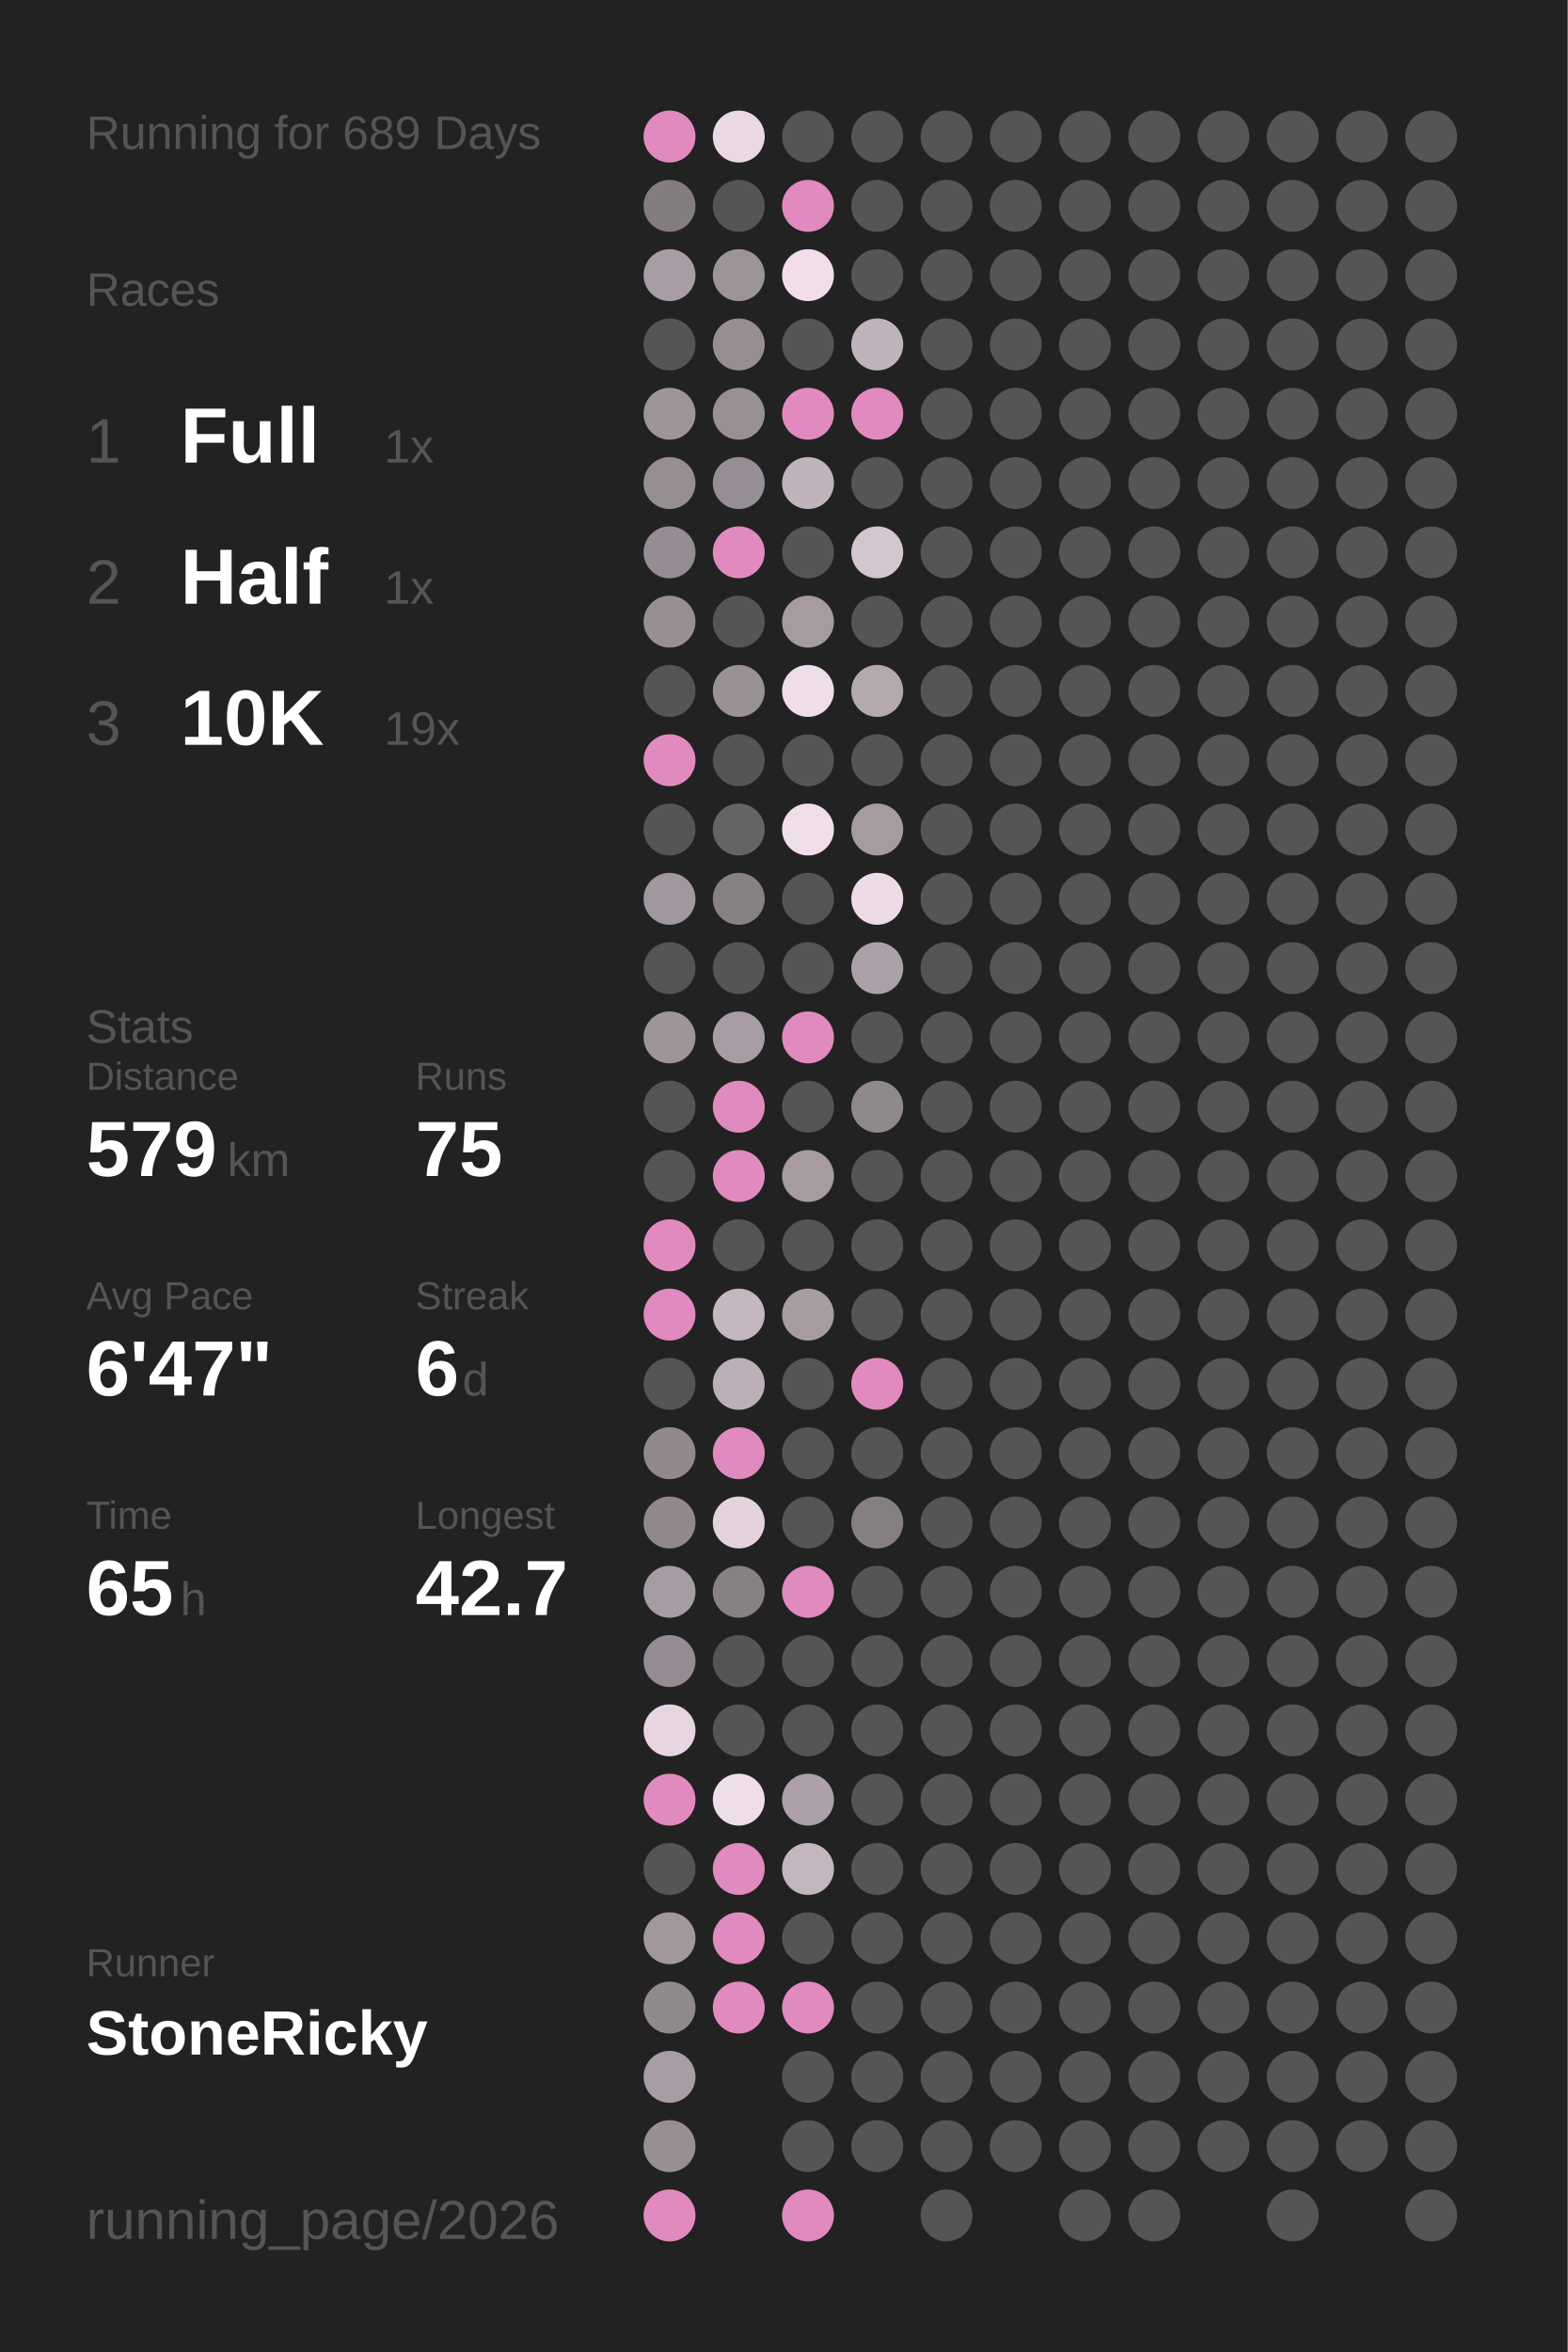
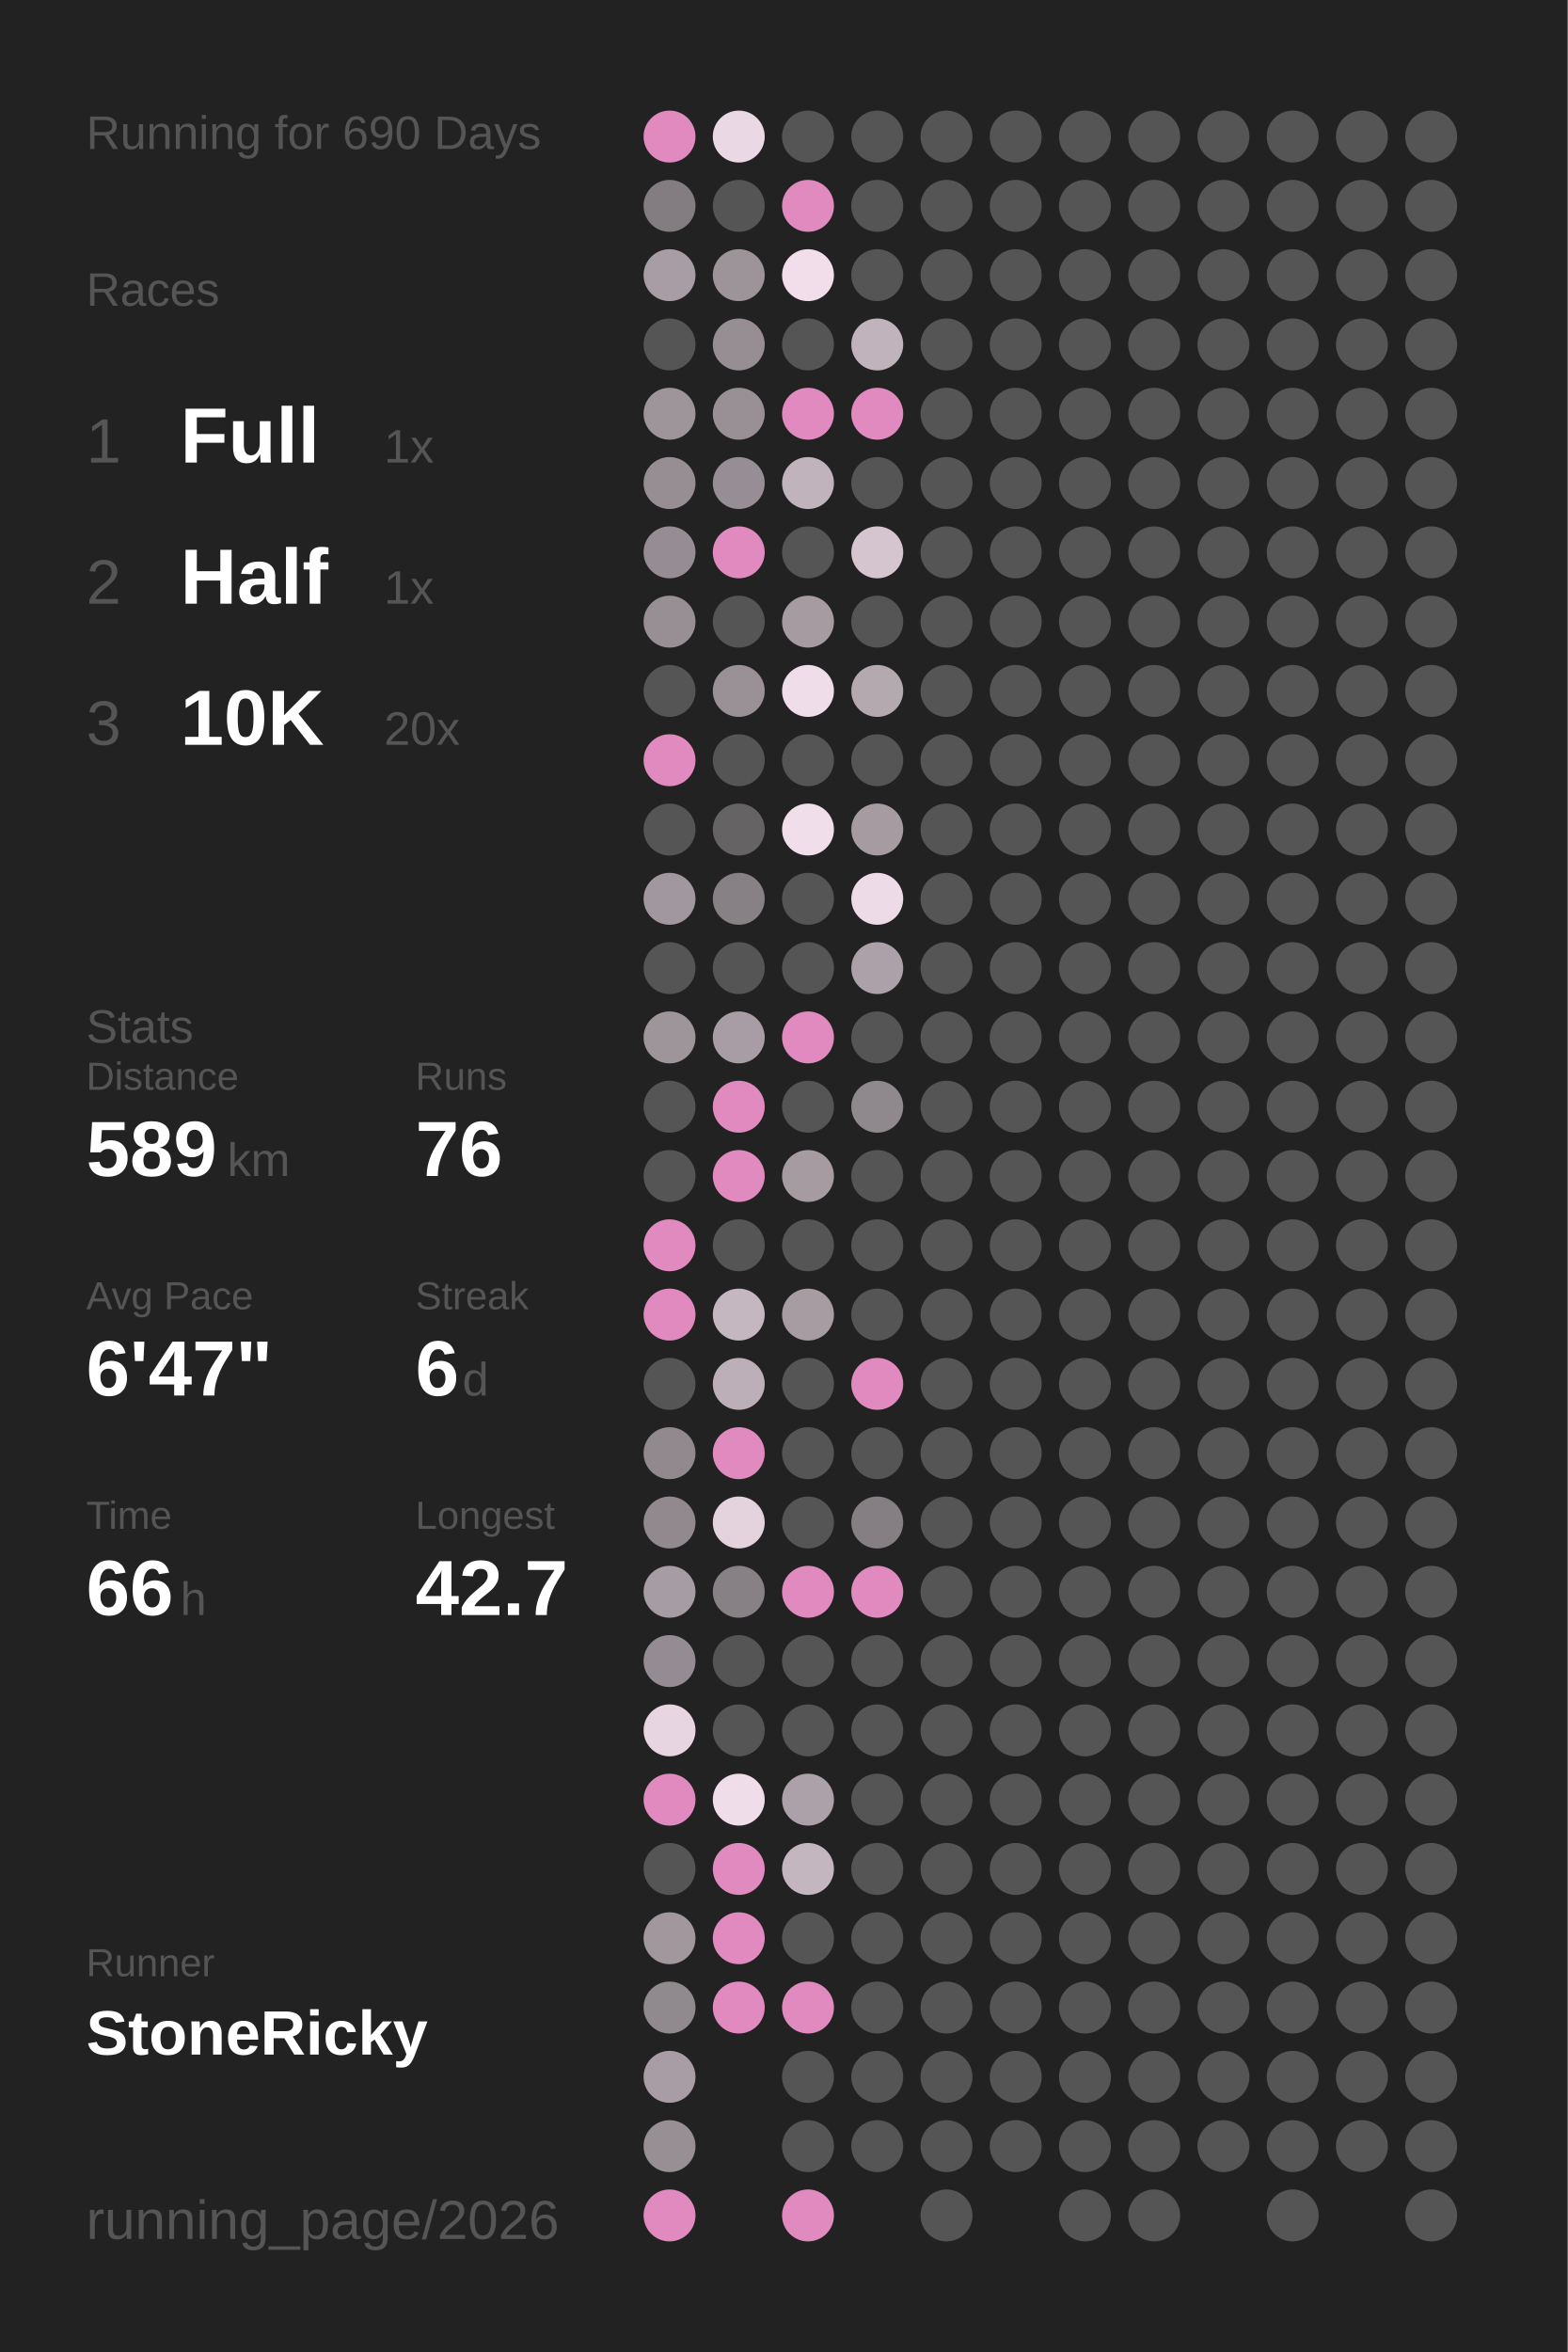
<svg xmlns="http://www.w3.org/2000/svg" baseProfile="full" height="300mm" version="1.1" viewBox="0,0,200,300" width="200mm">
  <defs />
  <rect fill="#222222" height="300" width="200" x="0" y="0" />
-   <text fill="#555555" style="font-size:6px; font-family:Arial;" x="11" y="19">Running for 689 Days</text>
+   <text fill="#555555" style="font-size:6px; font-family:Arial;" x="11" y="19">Running for 690 Days</text>
  <text fill="#555555" style="font-size:6px; font-family:Arial;" x="11" y="39">Races</text>
  <text fill="#555555" style="font-size:8px; font-family:Arial;" x="11" y="59">1</text>
  <text fill="#FFFFFF" style="font-size:10px; font-family:Arial; font-weight:bold;" x="23" y="59">Full</text>
  <text fill="#555555" style="font-size:6px; font-family:Arial;" x="49" y="59">1x</text>
  <text fill="#555555" style="font-size:8px; font-family:Arial;" x="11" y="77">2</text>
  <text fill="#FFFFFF" style="font-size:10px; font-family:Arial; font-weight:bold;" x="23" y="77">Half</text>
  <text fill="#555555" style="font-size:6px; font-family:Arial;" x="49" y="77">1x</text>
  <text fill="#555555" style="font-size:8px; font-family:Arial;" x="11" y="95">3</text>
  <text fill="#FFFFFF" style="font-size:10px; font-family:Arial; font-weight:bold;" x="23" y="95">10K</text>
-   <text fill="#555555" style="font-size:6px; font-family:Arial;" x="49" y="95">19x</text>
+   <text fill="#555555" style="font-size:6px; font-family:Arial;" x="49" y="95">20x</text>
  <text fill="#555555" style="font-size:6px; font-family:Arial;" x="11" y="133">Stats</text>
  <text fill="#555555" style="font-size:5px; font-family:Arial;" x="11" y="139">Distance</text>
-   <text fill="#FFFFFF" style="font-size:10px; font-family:Arial; font-weight:bold;" x="11" y="150">579</text>
+   <text fill="#FFFFFF" style="font-size:10px; font-family:Arial; font-weight:bold;" x="11" y="150">589</text>
  <text fill="#555555" style="font-size:6px; font-family:Arial;" x="29" y="150">km</text>
  <text fill="#555555" style="font-size:5px; font-family:Arial;" x="53" y="139">Runs</text>
-   <text fill="#FFFFFF" style="font-size:10px; font-family:Arial; font-weight:bold;" x="53" y="150">75</text>
+   <text fill="#FFFFFF" style="font-size:10px; font-family:Arial; font-weight:bold;" x="53" y="150">76</text>
  <text fill="#555555" style="font-size:5px; font-family:Arial;" x="11" y="167">Avg Pace</text>
  <text fill="#FFFFFF" style="font-size:10px; font-family:Arial; font-weight:bold;" x="11" y="178">6'47"</text>
  <text fill="#555555" style="font-size:5px; font-family:Arial;" x="53" y="167">Streak</text>
  <text fill="#FFFFFF" style="font-size:10px; font-family:Arial; font-weight:bold;" x="53" y="178">6</text>
  <text fill="#555555" style="font-size:6px; font-family:Arial;" x="59" y="178">d</text>
  <text fill="#555555" style="font-size:5px; font-family:Arial;" x="11" y="195">Time</text>
-   <text fill="#FFFFFF" style="font-size:10px; font-family:Arial; font-weight:bold;" x="11" y="206">65</text>
+   <text fill="#FFFFFF" style="font-size:10px; font-family:Arial; font-weight:bold;" x="11" y="206">66</text>
  <text fill="#555555" style="font-size:6px; font-family:Arial;" x="23" y="206">h</text>
  <text fill="#555555" style="font-size:5px; font-family:Arial;" x="53" y="195">Longest</text>
  <text fill="#FFFFFF" style="font-size:10px; font-family:Arial; font-weight:bold;" x="53" y="206">42.7</text>
  <text fill="#555555" style="font-size:5px; font-family:Arial;" x="11" y="252.065">Runner</text>
  <text fill="#FFFFFF" style="font-size:8px; font-family:Arial; font-weight:bold;" x="11" y="262.065">StoneRicky</text>
  <text fill="#555555" style="font-size:7px; font-family:Arial;" x="11" y="285.581">running_page/2026</text>
  <circle cx="85.417" cy="17.419" fill="#E18ABF" r="3.312" />
  <circle cx="85.417" cy="26.258" fill="#837d81" r="3.312" />
  <circle cx="85.417" cy="35.097" fill="#a89da4" r="3.312" />
  <circle cx="85.417" cy="43.935" fill="#555555" r="3.312" />
  <circle cx="85.417" cy="52.774" fill="#9e959b" r="3.312" />
  <circle cx="85.417" cy="61.613" fill="#968e93" r="3.312" />
  <circle cx="85.417" cy="70.452" fill="#958d93" r="3.312" />
  <circle cx="85.417" cy="79.29" fill="#978f94" r="3.312" />
  <circle cx="85.417" cy="88.129" fill="#555555" r="3.312" />
  <circle cx="85.417" cy="96.968" fill="#E18ABF" r="3.312" />
  <circle cx="85.417" cy="105.806" fill="#555555" r="3.312" />
  <circle cx="85.417" cy="114.645" fill="#a1979e" r="3.312" />
  <circle cx="85.417" cy="123.484" fill="#555555" r="3.312" />
  <circle cx="85.417" cy="132.323" fill="#9e959b" r="3.312" />
  <circle cx="85.417" cy="141.161" fill="#555555" r="3.312" />
  <circle cx="85.417" cy="150" fill="#555555" r="3.312" />
  <circle cx="85.417" cy="158.839" fill="#E18ABF" r="3.312" />
  <circle cx="85.417" cy="167.677" fill="#E18ABF" r="3.312" />
  <circle cx="85.417" cy="176.516" fill="#555555" r="3.312" />
  <circle cx="85.417" cy="185.355" fill="#91898e" r="3.312" />
  <circle cx="85.417" cy="194.194" fill="#91898e" r="3.312" />
  <circle cx="85.417" cy="203.032" fill="#a69ca3" r="3.312" />
  <circle cx="85.417" cy="211.871" fill="#948c92" r="3.312" />
  <circle cx="85.417" cy="220.71" fill="#e7d5e1" r="3.312" />
  <circle cx="85.417" cy="229.548" fill="#E18ABF" r="3.312" />
  <circle cx="85.417" cy="238.387" fill="#555555" r="3.312" />
  <circle cx="85.417" cy="247.226" fill="#a1979d" r="3.312" />
  <circle cx="85.417" cy="256.065" fill="#90898e" r="3.312" />
  <circle cx="85.417" cy="264.903" fill="#a89da4" r="3.312" />
  <circle cx="85.417" cy="273.742" fill="#988f95" r="3.312" />
  <circle cx="85.417" cy="282.581" fill="#E18ABF" r="3.312" />
  <circle cx="94.25" cy="17.419" fill="#ebd8e5" r="3.312" />
  <circle cx="94.25" cy="26.258" fill="#555555" r="3.312" />
  <circle cx="94.25" cy="35.097" fill="#9d949a" r="3.312" />
  <circle cx="94.25" cy="43.935" fill="#978e94" r="3.312" />
  <circle cx="94.25" cy="52.774" fill="#999096" r="3.312" />
  <circle cx="94.25" cy="61.613" fill="#968e94" r="3.312" />
  <circle cx="94.25" cy="70.452" fill="#E18ABF" r="3.312" />
  <circle cx="94.25" cy="79.29" fill="#555555" r="3.312" />
  <circle cx="94.25" cy="88.129" fill="#9a9197" r="3.312" />
  <circle cx="94.25" cy="96.968" fill="#555555" r="3.312" />
  <circle cx="94.25" cy="105.806" fill="#656364" r="3.312" />
  <circle cx="94.25" cy="114.645" fill="#878085" r="3.312" />
  <circle cx="94.25" cy="123.484" fill="#555555" r="3.312" />
  <circle cx="94.25" cy="132.323" fill="#a89da4" r="3.312" />
  <circle cx="94.25" cy="141.161" fill="#E18ABF" r="3.312" />
  <circle cx="94.25" cy="150" fill="#E18ABF" r="3.312" />
  <circle cx="94.25" cy="158.839" fill="#555555" r="3.312" />
  <circle cx="94.25" cy="167.677" fill="#c5b7c0" r="3.312" />
  <circle cx="94.25" cy="176.516" fill="#bcafb8" r="3.312" />
  <circle cx="94.25" cy="185.355" fill="#E18ABF" r="3.312" />
  <circle cx="94.25" cy="194.194" fill="#e4d2dd" r="3.312" />
  <circle cx="94.25" cy="203.032" fill="#878085" r="3.312" />
  <circle cx="94.25" cy="211.871" fill="#555555" r="3.312" />
  <circle cx="94.25" cy="220.71" fill="#555555" r="3.312" />
  <circle cx="94.25" cy="229.548" fill="#f0ddea" r="3.312" />
  <circle cx="94.25" cy="238.387" fill="#E18ABF" r="3.312" />
  <circle cx="94.25" cy="247.226" fill="#E18ABF" r="3.312" />
  <circle cx="94.25" cy="256.065" fill="#E18ABF" r="3.312" />
  <circle cx="103.083" cy="17.419" fill="#555555" r="3.312" />
  <circle cx="103.083" cy="26.258" fill="#E18ABF" r="3.312" />
  <circle cx="103.083" cy="35.097" fill="#f1deea" r="3.312" />
  <circle cx="103.083" cy="43.935" fill="#555555" r="3.312" />
  <circle cx="103.083" cy="52.774" fill="#E18ABF" r="3.312" />
  <circle cx="103.083" cy="61.613" fill="#c1b3bc" r="3.312" />
  <circle cx="103.083" cy="70.452" fill="#555555" r="3.312" />
  <circle cx="103.083" cy="79.29" fill="#a59ba1" r="3.312" />
  <circle cx="103.083" cy="88.129" fill="#f0ddea" r="3.312" />
  <circle cx="103.083" cy="96.968" fill="#555555" r="3.312" />
  <circle cx="103.083" cy="105.806" fill="#f1deeb" r="3.312" />
  <circle cx="103.083" cy="114.645" fill="#555555" r="3.312" />
  <circle cx="103.083" cy="123.484" fill="#555555" r="3.312" />
  <circle cx="103.083" cy="132.323" fill="#E18ABF" r="3.312" />
  <circle cx="103.083" cy="141.161" fill="#555555" r="3.312" />
  <circle cx="103.083" cy="150" fill="#a59ba1" r="3.312" />
  <circle cx="103.083" cy="158.839" fill="#555555" r="3.312" />
  <circle cx="103.083" cy="167.677" fill="#a69ca2" r="3.312" />
  <circle cx="103.083" cy="176.516" fill="#555555" r="3.312" />
  <circle cx="103.083" cy="185.355" fill="#555555" r="3.312" />
  <circle cx="103.083" cy="194.194" fill="#555555" r="3.312" />
  <circle cx="103.083" cy="203.032" fill="#E18ABF" r="3.312" />
  <circle cx="103.083" cy="211.871" fill="#555555" r="3.312" />
  <circle cx="103.083" cy="220.71" fill="#555555" r="3.312" />
  <circle cx="103.083" cy="229.548" fill="#aca1a8" r="3.312" />
  <circle cx="103.083" cy="238.387" fill="#c4b6bf" r="3.312" />
  <circle cx="103.083" cy="247.226" fill="#555555" r="3.312" />
  <circle cx="103.083" cy="256.065" fill="#E18ABF" r="3.312" />
  <circle cx="103.083" cy="264.903" fill="#555555" r="3.312" />
  <circle cx="103.083" cy="273.742" fill="#555555" r="3.312" />
  <circle cx="103.083" cy="282.581" fill="#E18ABF" r="3.312" />
  <circle cx="111.917" cy="17.419" fill="#555555" r="3.312" />
  <circle cx="111.917" cy="26.258" fill="#555555" r="3.312" />
  <circle cx="111.917" cy="35.097" fill="#555555" r="3.312" />
  <circle cx="111.917" cy="43.935" fill="#c1b3bc" r="3.312" />
  <circle cx="111.917" cy="52.774" fill="#E18ABF" r="3.312" />
  <circle cx="111.917" cy="61.613" fill="#555555" r="3.312" />
  <circle cx="111.917" cy="70.452" fill="#d5c5cf" r="3.312" />
  <circle cx="111.917" cy="79.29" fill="#555555" r="3.312" />
  <circle cx="111.917" cy="88.129" fill="#b5a9b0" r="3.312" />
  <circle cx="111.917" cy="96.968" fill="#555555" r="3.312" />
  <circle cx="111.917" cy="105.806" fill="#a59ba1" r="3.312" />
  <circle cx="111.917" cy="114.645" fill="#eedbe8" r="3.312" />
  <circle cx="111.917" cy="123.484" fill="#aca1a8" r="3.312" />
  <circle cx="111.917" cy="132.323" fill="#555555" r="3.312" />
  <circle cx="111.917" cy="141.161" fill="#8f888d" r="3.312" />
  <circle cx="111.917" cy="150" fill="#555555" r="3.312" />
  <circle cx="111.917" cy="158.839" fill="#555555" r="3.312" />
  <circle cx="111.917" cy="167.677" fill="#555555" r="3.312" />
  <circle cx="111.917" cy="176.516" fill="#E18ABF" r="3.312" />
  <circle cx="111.917" cy="185.355" fill="#555555" r="3.312" />
  <circle cx="111.917" cy="194.194" fill="#857f83" r="3.312" />
-   <circle cx="111.917" cy="203.032" fill="#555555" r="3.312" />
+   <circle cx="111.917" cy="203.032" fill="#E18ABF" r="3.312" />
  <circle cx="111.917" cy="211.871" fill="#555555" r="3.312" />
  <circle cx="111.917" cy="220.71" fill="#555555" r="3.312" />
  <circle cx="111.917" cy="229.548" fill="#555555" r="3.312" />
  <circle cx="111.917" cy="238.387" fill="#555555" r="3.312" />
  <circle cx="111.917" cy="247.226" fill="#555555" r="3.312" />
  <circle cx="111.917" cy="256.065" fill="#555555" r="3.312" />
  <circle cx="111.917" cy="264.903" fill="#555555" r="3.312" />
  <circle cx="111.917" cy="273.742" fill="#555555" r="3.312" />
  <circle cx="120.75" cy="17.419" fill="#555555" r="3.312" />
  <circle cx="120.75" cy="26.258" fill="#555555" r="3.312" />
  <circle cx="120.75" cy="35.097" fill="#555555" r="3.312" />
  <circle cx="120.75" cy="43.935" fill="#555555" r="3.312" />
  <circle cx="120.75" cy="52.774" fill="#555555" r="3.312" />
  <circle cx="120.75" cy="61.613" fill="#555555" r="3.312" />
  <circle cx="120.75" cy="70.452" fill="#555555" r="3.312" />
  <circle cx="120.75" cy="79.29" fill="#555555" r="3.312" />
  <circle cx="120.75" cy="88.129" fill="#555555" r="3.312" />
  <circle cx="120.75" cy="96.968" fill="#555555" r="3.312" />
  <circle cx="120.75" cy="105.806" fill="#555555" r="3.312" />
  <circle cx="120.75" cy="114.645" fill="#555555" r="3.312" />
  <circle cx="120.75" cy="123.484" fill="#555555" r="3.312" />
  <circle cx="120.75" cy="132.323" fill="#555555" r="3.312" />
  <circle cx="120.75" cy="141.161" fill="#555555" r="3.312" />
  <circle cx="120.75" cy="150" fill="#555555" r="3.312" />
  <circle cx="120.75" cy="158.839" fill="#555555" r="3.312" />
  <circle cx="120.75" cy="167.677" fill="#555555" r="3.312" />
  <circle cx="120.75" cy="176.516" fill="#555555" r="3.312" />
  <circle cx="120.75" cy="185.355" fill="#555555" r="3.312" />
  <circle cx="120.75" cy="194.194" fill="#555555" r="3.312" />
  <circle cx="120.75" cy="203.032" fill="#555555" r="3.312" />
  <circle cx="120.75" cy="211.871" fill="#555555" r="3.312" />
  <circle cx="120.75" cy="220.71" fill="#555555" r="3.312" />
  <circle cx="120.75" cy="229.548" fill="#555555" r="3.312" />
  <circle cx="120.75" cy="238.387" fill="#555555" r="3.312" />
  <circle cx="120.75" cy="247.226" fill="#555555" r="3.312" />
  <circle cx="120.75" cy="256.065" fill="#555555" r="3.312" />
  <circle cx="120.75" cy="264.903" fill="#555555" r="3.312" />
  <circle cx="120.75" cy="273.742" fill="#555555" r="3.312" />
  <circle cx="120.75" cy="282.581" fill="#555555" r="3.312" />
  <circle cx="129.583" cy="17.419" fill="#555555" r="3.312" />
  <circle cx="129.583" cy="26.258" fill="#555555" r="3.312" />
  <circle cx="129.583" cy="35.097" fill="#555555" r="3.312" />
  <circle cx="129.583" cy="43.935" fill="#555555" r="3.312" />
  <circle cx="129.583" cy="52.774" fill="#555555" r="3.312" />
  <circle cx="129.583" cy="61.613" fill="#555555" r="3.312" />
  <circle cx="129.583" cy="70.452" fill="#555555" r="3.312" />
  <circle cx="129.583" cy="79.29" fill="#555555" r="3.312" />
  <circle cx="129.583" cy="88.129" fill="#555555" r="3.312" />
  <circle cx="129.583" cy="96.968" fill="#555555" r="3.312" />
  <circle cx="129.583" cy="105.806" fill="#555555" r="3.312" />
  <circle cx="129.583" cy="114.645" fill="#555555" r="3.312" />
  <circle cx="129.583" cy="123.484" fill="#555555" r="3.312" />
  <circle cx="129.583" cy="132.323" fill="#555555" r="3.312" />
  <circle cx="129.583" cy="141.161" fill="#555555" r="3.312" />
  <circle cx="129.583" cy="150" fill="#555555" r="3.312" />
  <circle cx="129.583" cy="158.839" fill="#555555" r="3.312" />
  <circle cx="129.583" cy="167.677" fill="#555555" r="3.312" />
  <circle cx="129.583" cy="176.516" fill="#555555" r="3.312" />
  <circle cx="129.583" cy="185.355" fill="#555555" r="3.312" />
  <circle cx="129.583" cy="194.194" fill="#555555" r="3.312" />
  <circle cx="129.583" cy="203.032" fill="#555555" r="3.312" />
  <circle cx="129.583" cy="211.871" fill="#555555" r="3.312" />
  <circle cx="129.583" cy="220.71" fill="#555555" r="3.312" />
  <circle cx="129.583" cy="229.548" fill="#555555" r="3.312" />
  <circle cx="129.583" cy="238.387" fill="#555555" r="3.312" />
  <circle cx="129.583" cy="247.226" fill="#555555" r="3.312" />
  <circle cx="129.583" cy="256.065" fill="#555555" r="3.312" />
  <circle cx="129.583" cy="264.903" fill="#555555" r="3.312" />
  <circle cx="129.583" cy="273.742" fill="#555555" r="3.312" />
  <circle cx="138.417" cy="17.419" fill="#555555" r="3.312" />
  <circle cx="138.417" cy="26.258" fill="#555555" r="3.312" />
  <circle cx="138.417" cy="35.097" fill="#555555" r="3.312" />
  <circle cx="138.417" cy="43.935" fill="#555555" r="3.312" />
  <circle cx="138.417" cy="52.774" fill="#555555" r="3.312" />
  <circle cx="138.417" cy="61.613" fill="#555555" r="3.312" />
  <circle cx="138.417" cy="70.452" fill="#555555" r="3.312" />
  <circle cx="138.417" cy="79.29" fill="#555555" r="3.312" />
  <circle cx="138.417" cy="88.129" fill="#555555" r="3.312" />
  <circle cx="138.417" cy="96.968" fill="#555555" r="3.312" />
  <circle cx="138.417" cy="105.806" fill="#555555" r="3.312" />
  <circle cx="138.417" cy="114.645" fill="#555555" r="3.312" />
  <circle cx="138.417" cy="123.484" fill="#555555" r="3.312" />
  <circle cx="138.417" cy="132.323" fill="#555555" r="3.312" />
  <circle cx="138.417" cy="141.161" fill="#555555" r="3.312" />
  <circle cx="138.417" cy="150" fill="#555555" r="3.312" />
  <circle cx="138.417" cy="158.839" fill="#555555" r="3.312" />
  <circle cx="138.417" cy="167.677" fill="#555555" r="3.312" />
  <circle cx="138.417" cy="176.516" fill="#555555" r="3.312" />
  <circle cx="138.417" cy="185.355" fill="#555555" r="3.312" />
  <circle cx="138.417" cy="194.194" fill="#555555" r="3.312" />
  <circle cx="138.417" cy="203.032" fill="#555555" r="3.312" />
  <circle cx="138.417" cy="211.871" fill="#555555" r="3.312" />
  <circle cx="138.417" cy="220.71" fill="#555555" r="3.312" />
  <circle cx="138.417" cy="229.548" fill="#555555" r="3.312" />
  <circle cx="138.417" cy="238.387" fill="#555555" r="3.312" />
  <circle cx="138.417" cy="247.226" fill="#555555" r="3.312" />
  <circle cx="138.417" cy="256.065" fill="#555555" r="3.312" />
  <circle cx="138.417" cy="264.903" fill="#555555" r="3.312" />
  <circle cx="138.417" cy="273.742" fill="#555555" r="3.312" />
  <circle cx="138.417" cy="282.581" fill="#555555" r="3.312" />
  <circle cx="147.25" cy="17.419" fill="#555555" r="3.312" />
  <circle cx="147.25" cy="26.258" fill="#555555" r="3.312" />
  <circle cx="147.25" cy="35.097" fill="#555555" r="3.312" />
  <circle cx="147.25" cy="43.935" fill="#555555" r="3.312" />
  <circle cx="147.25" cy="52.774" fill="#555555" r="3.312" />
  <circle cx="147.25" cy="61.613" fill="#555555" r="3.312" />
  <circle cx="147.25" cy="70.452" fill="#555555" r="3.312" />
  <circle cx="147.25" cy="79.29" fill="#555555" r="3.312" />
  <circle cx="147.25" cy="88.129" fill="#555555" r="3.312" />
  <circle cx="147.25" cy="96.968" fill="#555555" r="3.312" />
  <circle cx="147.25" cy="105.806" fill="#555555" r="3.312" />
  <circle cx="147.25" cy="114.645" fill="#555555" r="3.312" />
  <circle cx="147.25" cy="123.484" fill="#555555" r="3.312" />
  <circle cx="147.25" cy="132.323" fill="#555555" r="3.312" />
  <circle cx="147.25" cy="141.161" fill="#555555" r="3.312" />
  <circle cx="147.25" cy="150" fill="#555555" r="3.312" />
  <circle cx="147.25" cy="158.839" fill="#555555" r="3.312" />
  <circle cx="147.25" cy="167.677" fill="#555555" r="3.312" />
  <circle cx="147.25" cy="176.516" fill="#555555" r="3.312" />
  <circle cx="147.25" cy="185.355" fill="#555555" r="3.312" />
  <circle cx="147.25" cy="194.194" fill="#555555" r="3.312" />
  <circle cx="147.25" cy="203.032" fill="#555555" r="3.312" />
  <circle cx="147.25" cy="211.871" fill="#555555" r="3.312" />
  <circle cx="147.25" cy="220.71" fill="#555555" r="3.312" />
  <circle cx="147.25" cy="229.548" fill="#555555" r="3.312" />
  <circle cx="147.25" cy="238.387" fill="#555555" r="3.312" />
  <circle cx="147.25" cy="247.226" fill="#555555" r="3.312" />
  <circle cx="147.25" cy="256.065" fill="#555555" r="3.312" />
  <circle cx="147.25" cy="264.903" fill="#555555" r="3.312" />
  <circle cx="147.25" cy="273.742" fill="#555555" r="3.312" />
  <circle cx="147.25" cy="282.581" fill="#555555" r="3.312" />
  <circle cx="156.083" cy="17.419" fill="#555555" r="3.312" />
  <circle cx="156.083" cy="26.258" fill="#555555" r="3.312" />
  <circle cx="156.083" cy="35.097" fill="#555555" r="3.312" />
  <circle cx="156.083" cy="43.935" fill="#555555" r="3.312" />
  <circle cx="156.083" cy="52.774" fill="#555555" r="3.312" />
  <circle cx="156.083" cy="61.613" fill="#555555" r="3.312" />
  <circle cx="156.083" cy="70.452" fill="#555555" r="3.312" />
  <circle cx="156.083" cy="79.29" fill="#555555" r="3.312" />
  <circle cx="156.083" cy="88.129" fill="#555555" r="3.312" />
  <circle cx="156.083" cy="96.968" fill="#555555" r="3.312" />
  <circle cx="156.083" cy="105.806" fill="#555555" r="3.312" />
  <circle cx="156.083" cy="114.645" fill="#555555" r="3.312" />
  <circle cx="156.083" cy="123.484" fill="#555555" r="3.312" />
  <circle cx="156.083" cy="132.323" fill="#555555" r="3.312" />
  <circle cx="156.083" cy="141.161" fill="#555555" r="3.312" />
  <circle cx="156.083" cy="150" fill="#555555" r="3.312" />
  <circle cx="156.083" cy="158.839" fill="#555555" r="3.312" />
  <circle cx="156.083" cy="167.677" fill="#555555" r="3.312" />
  <circle cx="156.083" cy="176.516" fill="#555555" r="3.312" />
  <circle cx="156.083" cy="185.355" fill="#555555" r="3.312" />
  <circle cx="156.083" cy="194.194" fill="#555555" r="3.312" />
  <circle cx="156.083" cy="203.032" fill="#555555" r="3.312" />
  <circle cx="156.083" cy="211.871" fill="#555555" r="3.312" />
  <circle cx="156.083" cy="220.71" fill="#555555" r="3.312" />
  <circle cx="156.083" cy="229.548" fill="#555555" r="3.312" />
  <circle cx="156.083" cy="238.387" fill="#555555" r="3.312" />
  <circle cx="156.083" cy="247.226" fill="#555555" r="3.312" />
  <circle cx="156.083" cy="256.065" fill="#555555" r="3.312" />
  <circle cx="156.083" cy="264.903" fill="#555555" r="3.312" />
  <circle cx="156.083" cy="273.742" fill="#555555" r="3.312" />
  <circle cx="164.917" cy="17.419" fill="#555555" r="3.312" />
  <circle cx="164.917" cy="26.258" fill="#555555" r="3.312" />
  <circle cx="164.917" cy="35.097" fill="#555555" r="3.312" />
  <circle cx="164.917" cy="43.935" fill="#555555" r="3.312" />
  <circle cx="164.917" cy="52.774" fill="#555555" r="3.312" />
  <circle cx="164.917" cy="61.613" fill="#555555" r="3.312" />
  <circle cx="164.917" cy="70.452" fill="#555555" r="3.312" />
  <circle cx="164.917" cy="79.29" fill="#555555" r="3.312" />
  <circle cx="164.917" cy="88.129" fill="#555555" r="3.312" />
  <circle cx="164.917" cy="96.968" fill="#555555" r="3.312" />
  <circle cx="164.917" cy="105.806" fill="#555555" r="3.312" />
  <circle cx="164.917" cy="114.645" fill="#555555" r="3.312" />
  <circle cx="164.917" cy="123.484" fill="#555555" r="3.312" />
  <circle cx="164.917" cy="132.323" fill="#555555" r="3.312" />
  <circle cx="164.917" cy="141.161" fill="#555555" r="3.312" />
  <circle cx="164.917" cy="150" fill="#555555" r="3.312" />
  <circle cx="164.917" cy="158.839" fill="#555555" r="3.312" />
  <circle cx="164.917" cy="167.677" fill="#555555" r="3.312" />
  <circle cx="164.917" cy="176.516" fill="#555555" r="3.312" />
  <circle cx="164.917" cy="185.355" fill="#555555" r="3.312" />
  <circle cx="164.917" cy="194.194" fill="#555555" r="3.312" />
  <circle cx="164.917" cy="203.032" fill="#555555" r="3.312" />
  <circle cx="164.917" cy="211.871" fill="#555555" r="3.312" />
  <circle cx="164.917" cy="220.71" fill="#555555" r="3.312" />
  <circle cx="164.917" cy="229.548" fill="#555555" r="3.312" />
  <circle cx="164.917" cy="238.387" fill="#555555" r="3.312" />
  <circle cx="164.917" cy="247.226" fill="#555555" r="3.312" />
  <circle cx="164.917" cy="256.065" fill="#555555" r="3.312" />
  <circle cx="164.917" cy="264.903" fill="#555555" r="3.312" />
  <circle cx="164.917" cy="273.742" fill="#555555" r="3.312" />
  <circle cx="164.917" cy="282.581" fill="#555555" r="3.312" />
  <circle cx="173.75" cy="17.419" fill="#555555" r="3.312" />
  <circle cx="173.75" cy="26.258" fill="#555555" r="3.312" />
  <circle cx="173.75" cy="35.097" fill="#555555" r="3.312" />
  <circle cx="173.75" cy="43.935" fill="#555555" r="3.312" />
  <circle cx="173.75" cy="52.774" fill="#555555" r="3.312" />
  <circle cx="173.75" cy="61.613" fill="#555555" r="3.312" />
  <circle cx="173.75" cy="70.452" fill="#555555" r="3.312" />
  <circle cx="173.75" cy="79.29" fill="#555555" r="3.312" />
  <circle cx="173.75" cy="88.129" fill="#555555" r="3.312" />
  <circle cx="173.75" cy="96.968" fill="#555555" r="3.312" />
  <circle cx="173.75" cy="105.806" fill="#555555" r="3.312" />
  <circle cx="173.75" cy="114.645" fill="#555555" r="3.312" />
  <circle cx="173.75" cy="123.484" fill="#555555" r="3.312" />
  <circle cx="173.75" cy="132.323" fill="#555555" r="3.312" />
  <circle cx="173.75" cy="141.161" fill="#555555" r="3.312" />
  <circle cx="173.75" cy="150" fill="#555555" r="3.312" />
  <circle cx="173.75" cy="158.839" fill="#555555" r="3.312" />
  <circle cx="173.75" cy="167.677" fill="#555555" r="3.312" />
  <circle cx="173.75" cy="176.516" fill="#555555" r="3.312" />
  <circle cx="173.75" cy="185.355" fill="#555555" r="3.312" />
  <circle cx="173.75" cy="194.194" fill="#555555" r="3.312" />
  <circle cx="173.75" cy="203.032" fill="#555555" r="3.312" />
  <circle cx="173.75" cy="211.871" fill="#555555" r="3.312" />
  <circle cx="173.75" cy="220.71" fill="#555555" r="3.312" />
  <circle cx="173.75" cy="229.548" fill="#555555" r="3.312" />
  <circle cx="173.75" cy="238.387" fill="#555555" r="3.312" />
  <circle cx="173.75" cy="247.226" fill="#555555" r="3.312" />
  <circle cx="173.75" cy="256.065" fill="#555555" r="3.312" />
  <circle cx="173.75" cy="264.903" fill="#555555" r="3.312" />
  <circle cx="173.75" cy="273.742" fill="#555555" r="3.312" />
  <circle cx="182.583" cy="17.419" fill="#555555" r="3.312" />
  <circle cx="182.583" cy="26.258" fill="#555555" r="3.312" />
  <circle cx="182.583" cy="35.097" fill="#555555" r="3.312" />
  <circle cx="182.583" cy="43.935" fill="#555555" r="3.312" />
  <circle cx="182.583" cy="52.774" fill="#555555" r="3.312" />
  <circle cx="182.583" cy="61.613" fill="#555555" r="3.312" />
  <circle cx="182.583" cy="70.452" fill="#555555" r="3.312" />
  <circle cx="182.583" cy="79.29" fill="#555555" r="3.312" />
  <circle cx="182.583" cy="88.129" fill="#555555" r="3.312" />
  <circle cx="182.583" cy="96.968" fill="#555555" r="3.312" />
  <circle cx="182.583" cy="105.806" fill="#555555" r="3.312" />
  <circle cx="182.583" cy="114.645" fill="#555555" r="3.312" />
  <circle cx="182.583" cy="123.484" fill="#555555" r="3.312" />
  <circle cx="182.583" cy="132.323" fill="#555555" r="3.312" />
  <circle cx="182.583" cy="141.161" fill="#555555" r="3.312" />
  <circle cx="182.583" cy="150" fill="#555555" r="3.312" />
  <circle cx="182.583" cy="158.839" fill="#555555" r="3.312" />
  <circle cx="182.583" cy="167.677" fill="#555555" r="3.312" />
  <circle cx="182.583" cy="176.516" fill="#555555" r="3.312" />
  <circle cx="182.583" cy="185.355" fill="#555555" r="3.312" />
  <circle cx="182.583" cy="194.194" fill="#555555" r="3.312" />
  <circle cx="182.583" cy="203.032" fill="#555555" r="3.312" />
  <circle cx="182.583" cy="211.871" fill="#555555" r="3.312" />
  <circle cx="182.583" cy="220.71" fill="#555555" r="3.312" />
  <circle cx="182.583" cy="229.548" fill="#555555" r="3.312" />
  <circle cx="182.583" cy="238.387" fill="#555555" r="3.312" />
  <circle cx="182.583" cy="247.226" fill="#555555" r="3.312" />
  <circle cx="182.583" cy="256.065" fill="#555555" r="3.312" />
  <circle cx="182.583" cy="264.903" fill="#555555" r="3.312" />
  <circle cx="182.583" cy="273.742" fill="#555555" r="3.312" />
  <circle cx="182.583" cy="282.581" fill="#555555" r="3.312" />
</svg>
